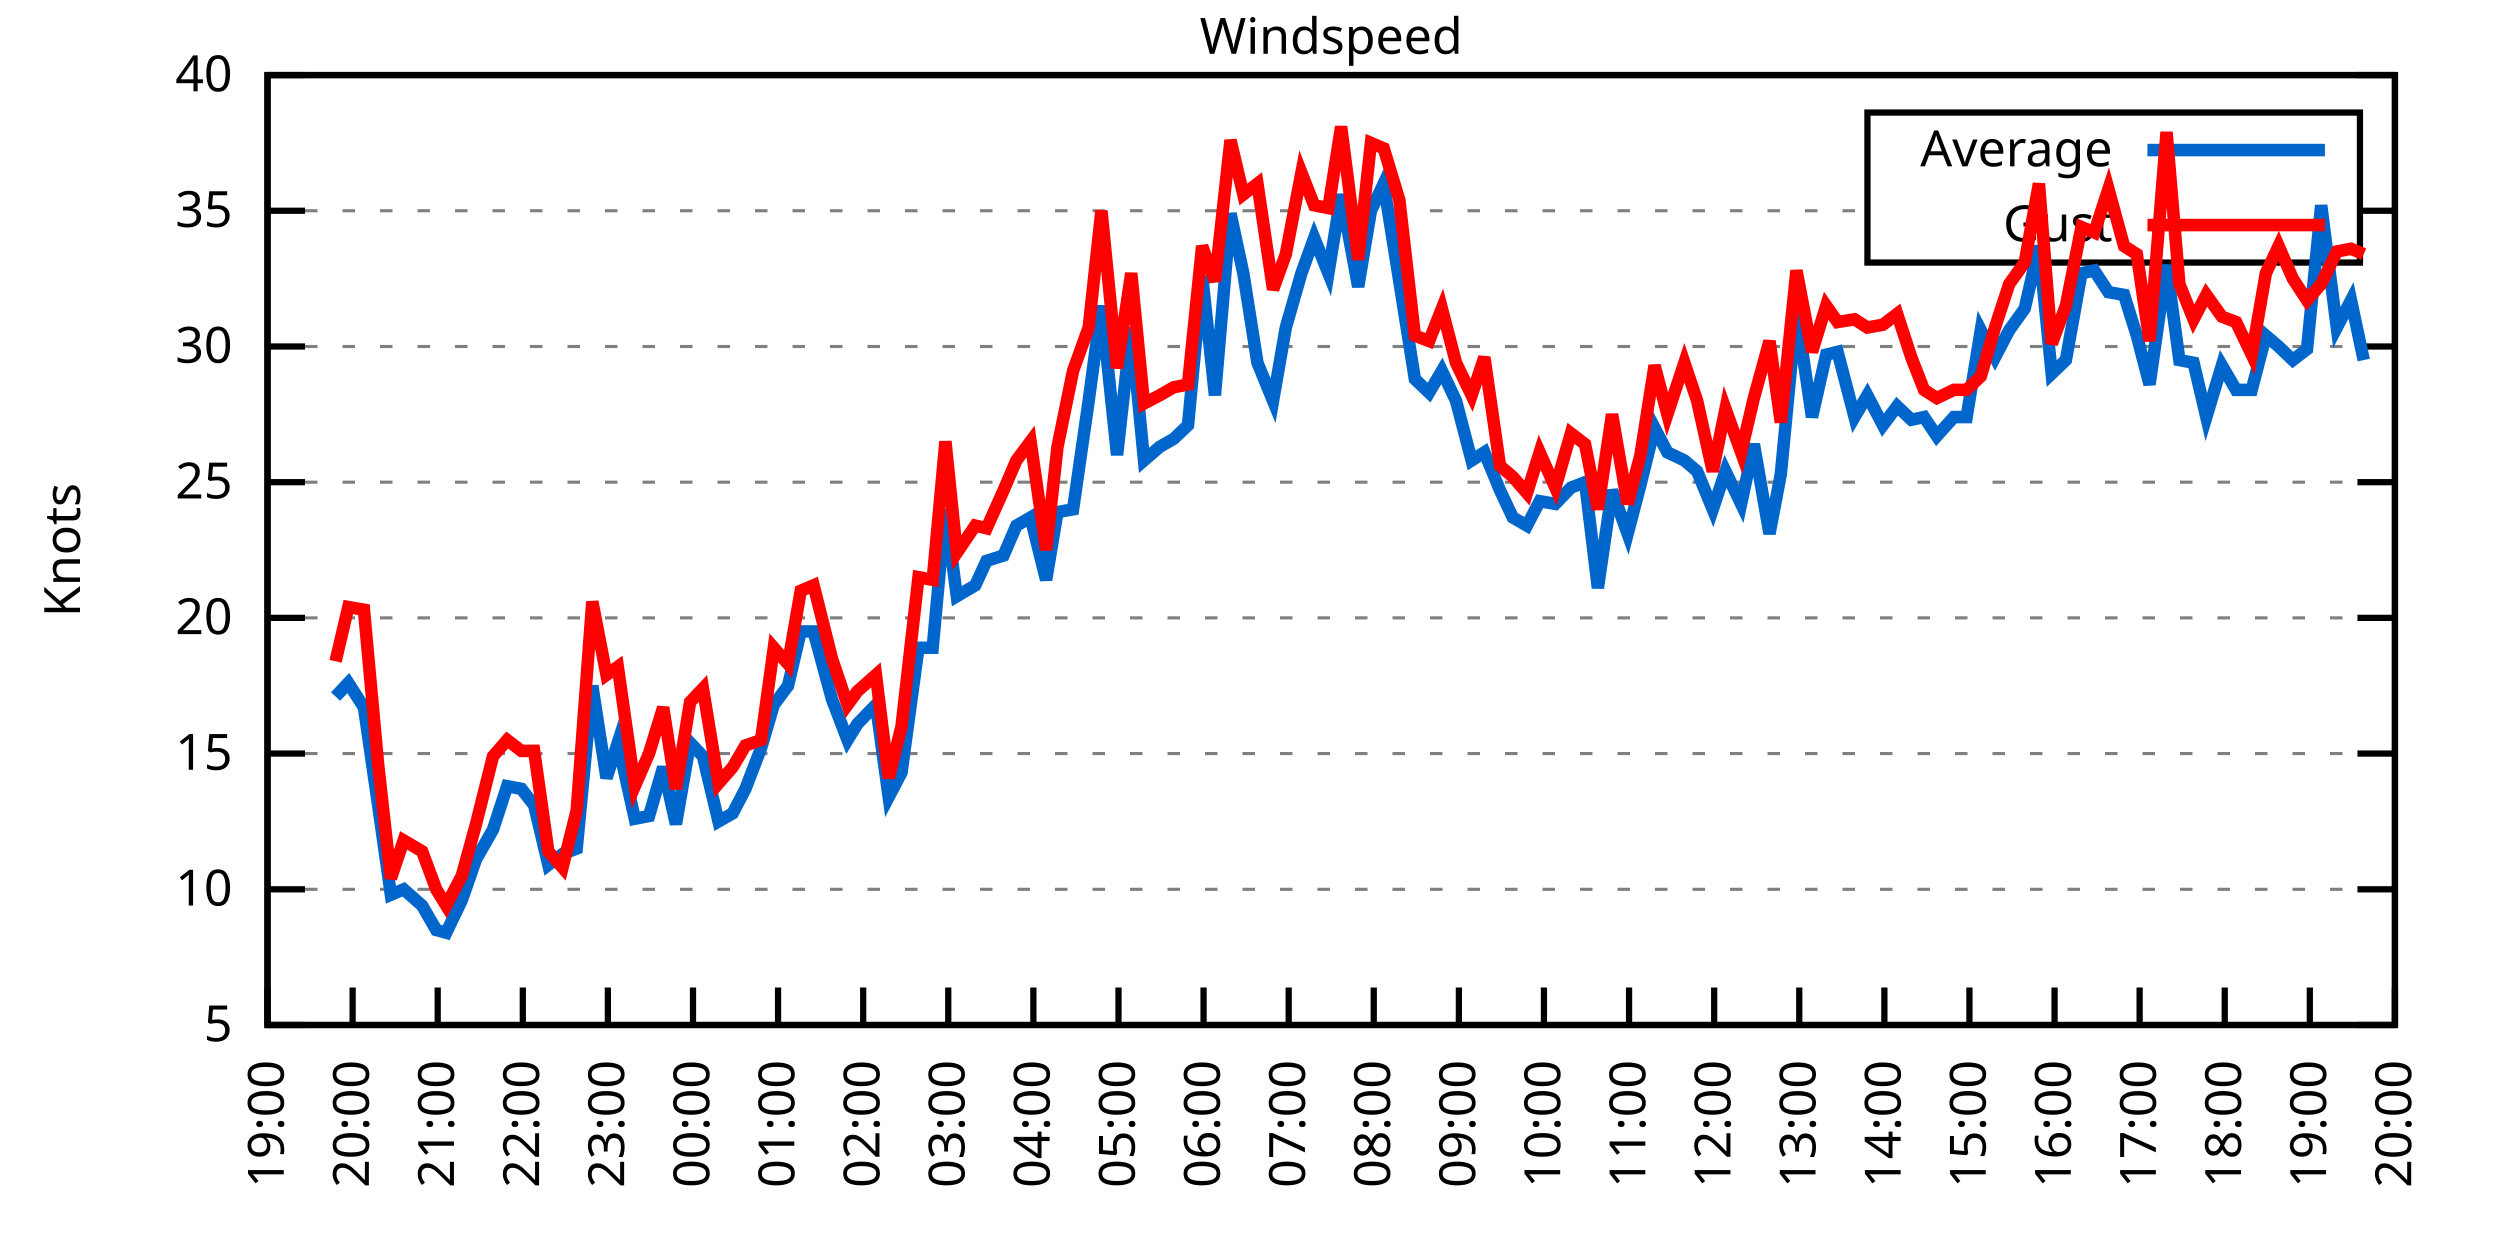
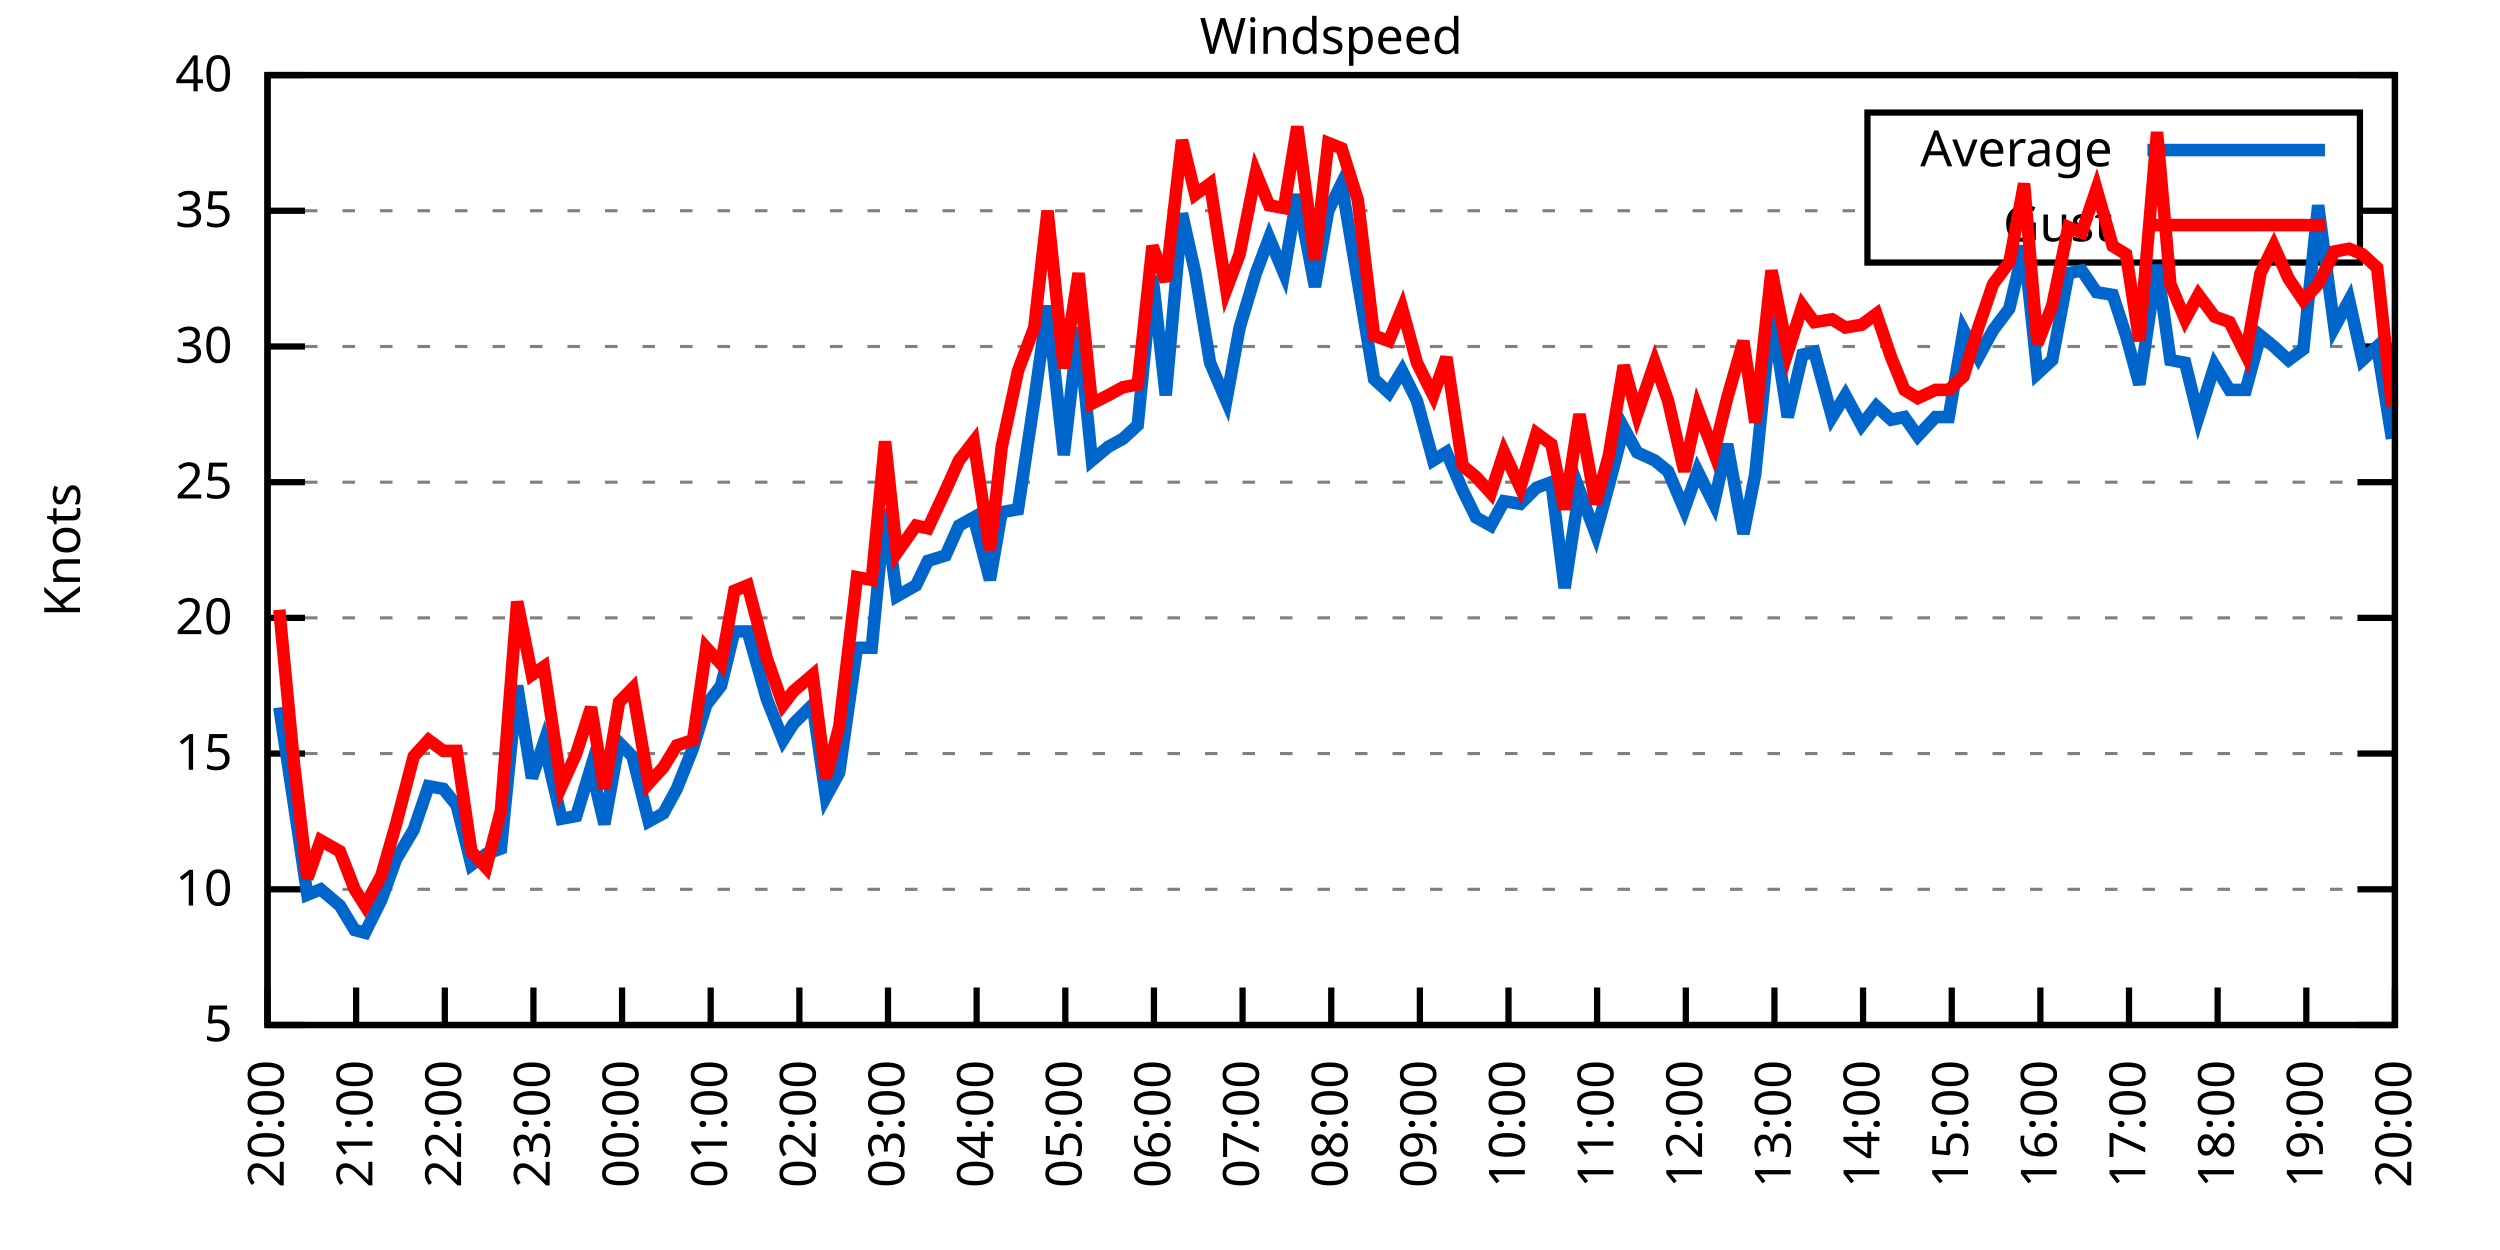
<svg xmlns="http://www.w3.org/2000/svg" xmlns:xlink="http://www.w3.org/1999/xlink" width="400" height="200" viewBox="0 0 400 200">
  <g id="gnuplot_canvas">
    <rect x="0" y="0" width="400" height="200" fill="none" />
    <defs>
      <circle id="gpDot" r="0.5" stroke-width="0.5" stroke="currentColor" />
      <path id="gpPt0" stroke-width="0.333" stroke="currentColor" d="M-1,0 h2 M0,-1 v2" />
      <path id="gpPt1" stroke-width="0.333" stroke="currentColor" d="M-1,-1 L1,1 M1,-1 L-1,1" />
      <path id="gpPt2" stroke-width="0.333" stroke="currentColor" d="M-1,0 L1,0 M0,-1 L0,1 M-1,-1 L1,1 M-1,1 L1,-1" />
      <rect id="gpPt3" stroke-width="0.333" stroke="currentColor" x="-1" y="-1" width="2" height="2" />
      <rect id="gpPt4" stroke-width="0.333" stroke="currentColor" fill="currentColor" x="-1" y="-1" width="2" height="2" />
      <circle id="gpPt5" stroke-width="0.333" stroke="currentColor" cx="0" cy="0" r="1" />
      <use xlink:href="#gpPt5" id="gpPt6" fill="currentColor" stroke="none" />
      <path id="gpPt7" stroke-width="0.333" stroke="currentColor" d="M0,-1.33 L-1.33,0.67 L1.33,0.67 z" />
      <use xlink:href="#gpPt7" id="gpPt8" fill="currentColor" stroke="none" />
      <use xlink:href="#gpPt7" id="gpPt9" stroke="currentColor" transform="rotate(180)" />
      <use xlink:href="#gpPt9" id="gpPt10" fill="currentColor" stroke="none" />
      <use xlink:href="#gpPt3" id="gpPt11" stroke="currentColor" transform="rotate(45)" />
      <use xlink:href="#gpPt11" id="gpPt12" fill="currentColor" stroke="none" />
      <path id="gpPt13" stroke-width="0.333" stroke="currentColor" d="M0,1.330 L1.265,0.411 L0.782,-1.067 L-0.782,-1.076 L-1.265,0.411 z" />
      <use xlink:href="#gpPt13" id="gpPt14" fill="currentColor" stroke="none" />
      <filter id="textbox" filterUnits="objectBoundingBox" x="0" y="0" height="1" width="1">
        <feFlood flood-color="white" flood-opacity="1" result="bgnd" />
        <feComposite in="SourceGraphic" in2="bgnd" operator="atop" />
      </filter>
      <filter id="greybox" filterUnits="objectBoundingBox" x="0" y="0" height="1" width="1">
        <feFlood flood-color="lightgrey" flood-opacity="1" result="grey" />
        <feComposite in="SourceGraphic" in2="grey" operator="atop" />
      </filter>
    </defs>
    <g fill="none" color="white" stroke="currentColor" stroke-width="1.00" stroke-linecap="butt" stroke-linejoin="miter">
</g>
    <g fill="none" color="black" stroke="currentColor" stroke-width="1.00" stroke-linecap="butt" stroke-linejoin="miter">
      <g stroke="none" shape-rendering="crispEdges">
        <polygon fill="rgb(255, 255, 255)" points="42.80,164.00 383.18,164.00 383.18,12.02 42.80,12.02 " />
      </g>
    </g>
    <g fill="none" color="black" stroke="currentColor" stroke-width="1.00" stroke-linecap="butt" stroke-linejoin="miter">
</g>
    <g fill="none" color="black" stroke="black" stroke-width="0.50" stroke-linecap="butt" stroke-linejoin="miter">
</g>
    <g fill="none" color="gray" stroke="currentColor" stroke-width="0.50" stroke-linecap="butt" stroke-linejoin="miter">
      <path stroke="gray" stroke-dasharray="2,4" class="gridline" d="M42.80,164.00 L383.19,164.00  " />
    </g>
    <g fill="none" color="gray" stroke="gray" stroke-width="1.00" stroke-linecap="butt" stroke-linejoin="miter">
</g>
    <g fill="none" color="black" stroke="currentColor" stroke-width="1.00" stroke-linecap="butt" stroke-linejoin="miter">
      <path stroke="black" d="M42.80,164.00 L48.80,164.00 M383.19,164.00 L377.19,164.00  " />
      <g transform="translate(37.20,166.60)" stroke="none" fill="black" font-family="Sans" font-size="8.00" text-anchor="end">
        <text>
          <tspan font-family="Sans"> 5</tspan>
        </text>
      </g>
    </g>
    <g fill="none" color="black" stroke="currentColor" stroke-width="1.00" stroke-linecap="butt" stroke-linejoin="miter">
</g>
    <g fill="none" color="black" stroke="black" stroke-width="0.50" stroke-linecap="butt" stroke-linejoin="miter">
</g>
    <g fill="none" color="gray" stroke="currentColor" stroke-width="0.50" stroke-linecap="butt" stroke-linejoin="miter">
      <path stroke="gray" stroke-dasharray="2,4" class="gridline" d="M42.80,142.29 L383.19,142.29  " />
    </g>
    <g fill="none" color="gray" stroke="gray" stroke-width="1.00" stroke-linecap="butt" stroke-linejoin="miter">
</g>
    <g fill="none" color="black" stroke="currentColor" stroke-width="1.00" stroke-linecap="butt" stroke-linejoin="miter">
      <path stroke="black" d="M42.80,142.29 L48.80,142.29 M383.19,142.29 L377.19,142.29  " />
      <g transform="translate(37.20,144.89)" stroke="none" fill="black" font-family="Sans" font-size="8.00" text-anchor="end">
        <text>
          <tspan font-family="Sans"> 10</tspan>
        </text>
      </g>
    </g>
    <g fill="none" color="black" stroke="currentColor" stroke-width="1.00" stroke-linecap="butt" stroke-linejoin="miter">
</g>
    <g fill="none" color="black" stroke="black" stroke-width="0.50" stroke-linecap="butt" stroke-linejoin="miter">
</g>
    <g fill="none" color="gray" stroke="currentColor" stroke-width="0.50" stroke-linecap="butt" stroke-linejoin="miter">
      <path stroke="gray" stroke-dasharray="2,4" class="gridline" d="M42.80,120.57 L383.19,120.57  " />
    </g>
    <g fill="none" color="gray" stroke="gray" stroke-width="1.00" stroke-linecap="butt" stroke-linejoin="miter">
</g>
    <g fill="none" color="black" stroke="currentColor" stroke-width="1.00" stroke-linecap="butt" stroke-linejoin="miter">
      <path stroke="black" d="M42.80,120.57 L48.80,120.57 M383.19,120.57 L377.19,120.57  " />
      <g transform="translate(37.20,123.17)" stroke="none" fill="black" font-family="Sans" font-size="8.00" text-anchor="end">
        <text>
          <tspan font-family="Sans"> 15</tspan>
        </text>
      </g>
    </g>
    <g fill="none" color="black" stroke="currentColor" stroke-width="1.00" stroke-linecap="butt" stroke-linejoin="miter">
</g>
    <g fill="none" color="black" stroke="black" stroke-width="0.50" stroke-linecap="butt" stroke-linejoin="miter">
</g>
    <g fill="none" color="gray" stroke="currentColor" stroke-width="0.50" stroke-linecap="butt" stroke-linejoin="miter">
      <path stroke="gray" stroke-dasharray="2,4" class="gridline" d="M42.80,98.86 L383.19,98.86  " />
    </g>
    <g fill="none" color="gray" stroke="gray" stroke-width="1.00" stroke-linecap="butt" stroke-linejoin="miter">
</g>
    <g fill="none" color="black" stroke="currentColor" stroke-width="1.00" stroke-linecap="butt" stroke-linejoin="miter">
      <path stroke="black" d="M42.80,98.86 L48.80,98.86 M383.19,98.86 L377.19,98.86  " />
      <g transform="translate(37.20,101.46)" stroke="none" fill="black" font-family="Sans" font-size="8.00" text-anchor="end">
        <text>
          <tspan font-family="Sans"> 20</tspan>
        </text>
      </g>
    </g>
    <g fill="none" color="black" stroke="currentColor" stroke-width="1.00" stroke-linecap="butt" stroke-linejoin="miter">
</g>
    <g fill="none" color="black" stroke="black" stroke-width="0.50" stroke-linecap="butt" stroke-linejoin="miter">
</g>
    <g fill="none" color="gray" stroke="currentColor" stroke-width="0.50" stroke-linecap="butt" stroke-linejoin="miter">
      <path stroke="gray" stroke-dasharray="2,4" class="gridline" d="M42.80,77.15 L383.19,77.15  " />
    </g>
    <g fill="none" color="gray" stroke="gray" stroke-width="1.00" stroke-linecap="butt" stroke-linejoin="miter">
</g>
    <g fill="none" color="black" stroke="currentColor" stroke-width="1.00" stroke-linecap="butt" stroke-linejoin="miter">
      <path stroke="black" d="M42.80,77.15 L48.80,77.15 M383.19,77.15 L377.19,77.15  " />
      <g transform="translate(37.20,79.75)" stroke="none" fill="black" font-family="Sans" font-size="8.00" text-anchor="end">
        <text>
          <tspan font-family="Sans"> 25</tspan>
        </text>
      </g>
    </g>
    <g fill="none" color="black" stroke="currentColor" stroke-width="1.00" stroke-linecap="butt" stroke-linejoin="miter">
</g>
    <g fill="none" color="black" stroke="black" stroke-width="0.50" stroke-linecap="butt" stroke-linejoin="miter">
</g>
    <g fill="none" color="gray" stroke="currentColor" stroke-width="0.50" stroke-linecap="butt" stroke-linejoin="miter">
      <path stroke="gray" stroke-dasharray="2,4" class="gridline" d="M42.80,55.44 L383.19,55.44  " />
    </g>
    <g fill="none" color="gray" stroke="gray" stroke-width="1.00" stroke-linecap="butt" stroke-linejoin="miter">
</g>
    <g fill="none" color="black" stroke="currentColor" stroke-width="1.00" stroke-linecap="butt" stroke-linejoin="miter">
      <path stroke="black" d="M42.80,55.44 L48.80,55.44 M383.19,55.44 L377.19,55.44  " />
      <g transform="translate(37.20,58.04)" stroke="none" fill="black" font-family="Sans" font-size="8.00" text-anchor="end">
        <text>
          <tspan font-family="Sans"> 30</tspan>
        </text>
      </g>
    </g>
    <g fill="none" color="black" stroke="currentColor" stroke-width="1.00" stroke-linecap="butt" stroke-linejoin="miter">
</g>
    <g fill="none" color="black" stroke="black" stroke-width="0.50" stroke-linecap="butt" stroke-linejoin="miter">
</g>
    <g fill="none" color="gray" stroke="currentColor" stroke-width="0.50" stroke-linecap="butt" stroke-linejoin="miter">
      <path stroke="gray" stroke-dasharray="2,4" class="gridline" d="M42.80,33.72 L298.79,33.72 M377.59,33.72 L383.19,33.72  " />
    </g>
    <g fill="none" color="gray" stroke="gray" stroke-width="1.00" stroke-linecap="butt" stroke-linejoin="miter">
</g>
    <g fill="none" color="black" stroke="currentColor" stroke-width="1.00" stroke-linecap="butt" stroke-linejoin="miter">
      <path stroke="black" d="M42.80,33.72 L48.80,33.72 M383.19,33.72 L377.19,33.72  " />
      <g transform="translate(37.20,36.32)" stroke="none" fill="black" font-family="Sans" font-size="8.00" text-anchor="end">
        <text>
          <tspan font-family="Sans"> 35</tspan>
        </text>
      </g>
    </g>
    <g fill="none" color="black" stroke="currentColor" stroke-width="1.00" stroke-linecap="butt" stroke-linejoin="miter">
</g>
    <g fill="none" color="black" stroke="black" stroke-width="0.50" stroke-linecap="butt" stroke-linejoin="miter">
</g>
    <g fill="none" color="gray" stroke="currentColor" stroke-width="0.50" stroke-linecap="butt" stroke-linejoin="miter">
      <path stroke="gray" stroke-dasharray="2,4" class="gridline" d="M42.80,12.01 L383.19,12.01  " />
    </g>
    <g fill="none" color="gray" stroke="gray" stroke-width="1.00" stroke-linecap="butt" stroke-linejoin="miter">
</g>
    <g fill="none" color="black" stroke="currentColor" stroke-width="1.00" stroke-linecap="butt" stroke-linejoin="miter">
      <path stroke="black" d="M42.80,12.01 L48.80,12.01 M383.19,12.01 L377.19,12.01  " />
      <g transform="translate(37.20,14.61)" stroke="none" fill="black" font-family="Sans" font-size="8.00" text-anchor="end">
        <text>
          <tspan font-family="Sans"> 40</tspan>
        </text>
      </g>
    </g>
    <g fill="none" color="black" stroke="currentColor" stroke-width="1.00" stroke-linecap="butt" stroke-linejoin="miter">
      <path stroke="black" d="M42.80,164.00 L42.80,158.00  " />
      <g transform="translate(45.40,169.60) rotate(270.00)" stroke="none" fill="black" font-family="Sans" font-size="8.00" text-anchor="end">
        <text>
-           <tspan font-family="Sans">19:00</tspan>
-         </text>
-       </g>
-     </g>
-     <g fill="none" color="black" stroke="currentColor" stroke-width="1.00" stroke-linecap="butt" stroke-linejoin="miter">
-       <path stroke="black" d="M56.42,164.00 L56.42,158.00  " />
-       <g transform="translate(59.02,169.60) rotate(270.00)" stroke="none" fill="black" font-family="Sans" font-size="8.00" text-anchor="end">
-         <text>
          <tspan font-family="Sans">20:00</tspan>
        </text>
      </g>
    </g>
    <g fill="none" color="black" stroke="currentColor" stroke-width="1.00" stroke-linecap="butt" stroke-linejoin="miter">
-       <path stroke="black" d="M70.03,164.00 L70.03,158.00  " />
-       <g transform="translate(72.63,169.60) rotate(270.00)" stroke="none" fill="black" font-family="Sans" font-size="8.00" text-anchor="end">
+       <path stroke="black" d="M56.98,164.00 L56.98,158.00  " />
+       <g transform="translate(59.58,169.60) rotate(270.00)" stroke="none" fill="black" font-family="Sans" font-size="8.00" text-anchor="end">
        <text>
          <tspan font-family="Sans">21:00</tspan>
        </text>
      </g>
    </g>
    <g fill="none" color="black" stroke="currentColor" stroke-width="1.00" stroke-linecap="butt" stroke-linejoin="miter">
-       <path stroke="black" d="M83.65,164.00 L83.65,158.00  " />
-       <g transform="translate(86.25,169.60) rotate(270.00)" stroke="none" fill="black" font-family="Sans" font-size="8.00" text-anchor="end">
+       <path stroke="black" d="M71.17,164.00 L71.17,158.00  " />
+       <g transform="translate(73.77,169.60) rotate(270.00)" stroke="none" fill="black" font-family="Sans" font-size="8.00" text-anchor="end">
        <text>
          <tspan font-family="Sans">22:00</tspan>
        </text>
      </g>
    </g>
    <g fill="none" color="black" stroke="currentColor" stroke-width="1.00" stroke-linecap="butt" stroke-linejoin="miter">
-       <path stroke="black" d="M97.26,164.00 L97.26,158.00  " />
-       <g transform="translate(99.86,169.60) rotate(270.00)" stroke="none" fill="black" font-family="Sans" font-size="8.00" text-anchor="end">
+       <path stroke="black" d="M85.35,164.00 L85.35,158.00  " />
+       <g transform="translate(87.95,169.60) rotate(270.00)" stroke="none" fill="black" font-family="Sans" font-size="8.00" text-anchor="end">
        <text>
          <tspan font-family="Sans">23:00</tspan>
        </text>
      </g>
    </g>
    <g fill="none" color="black" stroke="currentColor" stroke-width="1.00" stroke-linecap="butt" stroke-linejoin="miter">
-       <path stroke="black" d="M110.88,164.00 L110.88,158.00  " />
-       <g transform="translate(113.48,169.60) rotate(270.00)" stroke="none" fill="black" font-family="Sans" font-size="8.00" text-anchor="end">
+       <path stroke="black" d="M99.53,164.00 L99.53,158.00  " />
+       <g transform="translate(102.13,169.60) rotate(270.00)" stroke="none" fill="black" font-family="Sans" font-size="8.00" text-anchor="end">
        <text>
          <tspan font-family="Sans">00:00</tspan>
        </text>
      </g>
    </g>
    <g fill="none" color="black" stroke="currentColor" stroke-width="1.00" stroke-linecap="butt" stroke-linejoin="miter">
-       <path stroke="black" d="M124.49,164.00 L124.49,158.00  " />
-       <g transform="translate(127.09,169.60) rotate(270.00)" stroke="none" fill="black" font-family="Sans" font-size="8.00" text-anchor="end">
+       <path stroke="black" d="M113.71,164.00 L113.71,158.00  " />
+       <g transform="translate(116.31,169.60) rotate(270.00)" stroke="none" fill="black" font-family="Sans" font-size="8.00" text-anchor="end">
        <text>
          <tspan font-family="Sans">01:00</tspan>
        </text>
      </g>
    </g>
    <g fill="none" color="black" stroke="currentColor" stroke-width="1.00" stroke-linecap="butt" stroke-linejoin="miter">
-       <path stroke="black" d="M138.11,164.00 L138.11,158.00  " />
-       <g transform="translate(140.71,169.60) rotate(270.00)" stroke="none" fill="black" font-family="Sans" font-size="8.00" text-anchor="end">
+       <path stroke="black" d="M127.90,164.00 L127.90,158.00  " />
+       <g transform="translate(130.50,169.60) rotate(270.00)" stroke="none" fill="black" font-family="Sans" font-size="8.00" text-anchor="end">
        <text>
          <tspan font-family="Sans">02:00</tspan>
        </text>
      </g>
    </g>
    <g fill="none" color="black" stroke="currentColor" stroke-width="1.00" stroke-linecap="butt" stroke-linejoin="miter">
-       <path stroke="black" d="M151.72,164.00 L151.72,158.00  " />
-       <g transform="translate(154.32,169.60) rotate(270.00)" stroke="none" fill="black" font-family="Sans" font-size="8.00" text-anchor="end">
+       <path stroke="black" d="M142.08,164.00 L142.08,158.00  " />
+       <g transform="translate(144.68,169.60) rotate(270.00)" stroke="none" fill="black" font-family="Sans" font-size="8.00" text-anchor="end">
        <text>
          <tspan font-family="Sans">03:00</tspan>
        </text>
      </g>
    </g>
    <g fill="none" color="black" stroke="currentColor" stroke-width="1.00" stroke-linecap="butt" stroke-linejoin="miter">
-       <path stroke="black" d="M165.34,164.00 L165.34,158.00  " />
-       <g transform="translate(167.94,169.60) rotate(270.00)" stroke="none" fill="black" font-family="Sans" font-size="8.00" text-anchor="end">
+       <path stroke="black" d="M156.26,164.00 L156.26,158.00  " />
+       <g transform="translate(158.86,169.60) rotate(270.00)" stroke="none" fill="black" font-family="Sans" font-size="8.00" text-anchor="end">
        <text>
          <tspan font-family="Sans">04:00</tspan>
        </text>
      </g>
    </g>
    <g fill="none" color="black" stroke="currentColor" stroke-width="1.00" stroke-linecap="butt" stroke-linejoin="miter">
-       <path stroke="black" d="M178.96,164.00 L178.96,158.00  " />
-       <g transform="translate(181.56,169.60) rotate(270.00)" stroke="none" fill="black" font-family="Sans" font-size="8.00" text-anchor="end">
+       <path stroke="black" d="M170.45,164.00 L170.45,158.00  " />
+       <g transform="translate(173.05,169.60) rotate(270.00)" stroke="none" fill="black" font-family="Sans" font-size="8.00" text-anchor="end">
        <text>
          <tspan font-family="Sans">05:00</tspan>
        </text>
      </g>
    </g>
    <g fill="none" color="black" stroke="currentColor" stroke-width="1.00" stroke-linecap="butt" stroke-linejoin="miter">
-       <path stroke="black" d="M192.57,164.00 L192.57,158.00  " />
-       <g transform="translate(195.17,169.60) rotate(270.00)" stroke="none" fill="black" font-family="Sans" font-size="8.00" text-anchor="end">
+       <path stroke="black" d="M184.63,164.00 L184.63,158.00  " />
+       <g transform="translate(187.23,169.60) rotate(270.00)" stroke="none" fill="black" font-family="Sans" font-size="8.00" text-anchor="end">
        <text>
          <tspan font-family="Sans">06:00</tspan>
        </text>
      </g>
    </g>
    <g fill="none" color="black" stroke="currentColor" stroke-width="1.00" stroke-linecap="butt" stroke-linejoin="miter">
-       <path stroke="black" d="M206.19,164.00 L206.19,158.00  " />
-       <g transform="translate(208.79,169.60) rotate(270.00)" stroke="none" fill="black" font-family="Sans" font-size="8.00" text-anchor="end">
+       <path stroke="black" d="M198.81,164.00 L198.81,158.00  " />
+       <g transform="translate(201.41,169.60) rotate(270.00)" stroke="none" fill="black" font-family="Sans" font-size="8.00" text-anchor="end">
        <text>
          <tspan font-family="Sans">07:00</tspan>
        </text>
      </g>
    </g>
    <g fill="none" color="black" stroke="currentColor" stroke-width="1.00" stroke-linecap="butt" stroke-linejoin="miter">
-       <path stroke="black" d="M219.80,164.00 L219.80,158.00  " />
-       <g transform="translate(222.40,169.60) rotate(270.00)" stroke="none" fill="black" font-family="Sans" font-size="8.00" text-anchor="end">
+       <path stroke="black" d="M213.00,164.00 L213.00,158.00  " />
+       <g transform="translate(215.60,169.60) rotate(270.00)" stroke="none" fill="black" font-family="Sans" font-size="8.00" text-anchor="end">
        <text>
          <tspan font-family="Sans">08:00</tspan>
        </text>
      </g>
    </g>
    <g fill="none" color="black" stroke="currentColor" stroke-width="1.00" stroke-linecap="butt" stroke-linejoin="miter">
-       <path stroke="black" d="M233.42,164.00 L233.42,158.00  " />
-       <g transform="translate(236.02,169.60) rotate(270.00)" stroke="none" fill="black" font-family="Sans" font-size="8.00" text-anchor="end">
+       <path stroke="black" d="M227.18,164.00 L227.18,158.00  " />
+       <g transform="translate(229.78,169.60) rotate(270.00)" stroke="none" fill="black" font-family="Sans" font-size="8.00" text-anchor="end">
        <text>
          <tspan font-family="Sans">09:00</tspan>
        </text>
      </g>
    </g>
    <g fill="none" color="black" stroke="currentColor" stroke-width="1.00" stroke-linecap="butt" stroke-linejoin="miter">
-       <path stroke="black" d="M247.03,164.00 L247.03,158.00  " />
-       <g transform="translate(249.63,169.60) rotate(270.00)" stroke="none" fill="black" font-family="Sans" font-size="8.00" text-anchor="end">
+       <path stroke="black" d="M241.36,164.00 L241.36,158.00  " />
+       <g transform="translate(243.96,169.60) rotate(270.00)" stroke="none" fill="black" font-family="Sans" font-size="8.00" text-anchor="end">
        <text>
          <tspan font-family="Sans">10:00</tspan>
        </text>
      </g>
    </g>
    <g fill="none" color="black" stroke="currentColor" stroke-width="1.00" stroke-linecap="butt" stroke-linejoin="miter">
-       <path stroke="black" d="M260.65,164.00 L260.65,158.00  " />
-       <g transform="translate(263.25,169.60) rotate(270.00)" stroke="none" fill="black" font-family="Sans" font-size="8.00" text-anchor="end">
+       <path stroke="black" d="M255.54,164.00 L255.54,158.00  " />
+       <g transform="translate(258.14,169.60) rotate(270.00)" stroke="none" fill="black" font-family="Sans" font-size="8.00" text-anchor="end">
        <text>
          <tspan font-family="Sans">11:00</tspan>
        </text>
      </g>
    </g>
    <g fill="none" color="black" stroke="currentColor" stroke-width="1.00" stroke-linecap="butt" stroke-linejoin="miter">
-       <path stroke="black" d="M274.27,164.00 L274.27,158.00  " />
-       <g transform="translate(276.87,169.60) rotate(270.00)" stroke="none" fill="black" font-family="Sans" font-size="8.00" text-anchor="end">
+       <path stroke="black" d="M269.73,164.00 L269.73,158.00  " />
+       <g transform="translate(272.33,169.60) rotate(270.00)" stroke="none" fill="black" font-family="Sans" font-size="8.00" text-anchor="end">
        <text>
          <tspan font-family="Sans">12:00</tspan>
        </text>
      </g>
    </g>
    <g fill="none" color="black" stroke="currentColor" stroke-width="1.00" stroke-linecap="butt" stroke-linejoin="miter">
-       <path stroke="black" d="M287.88,164.00 L287.88,158.00  " />
-       <g transform="translate(290.48,169.60) rotate(270.00)" stroke="none" fill="black" font-family="Sans" font-size="8.00" text-anchor="end">
+       <path stroke="black" d="M283.91,164.00 L283.91,158.00  " />
+       <g transform="translate(286.51,169.60) rotate(270.00)" stroke="none" fill="black" font-family="Sans" font-size="8.00" text-anchor="end">
        <text>
          <tspan font-family="Sans">13:00</tspan>
        </text>
      </g>
    </g>
    <g fill="none" color="black" stroke="currentColor" stroke-width="1.00" stroke-linecap="butt" stroke-linejoin="miter">
-       <path stroke="black" d="M301.50,164.00 L301.50,158.00  " />
-       <g transform="translate(304.10,169.60) rotate(270.00)" stroke="none" fill="black" font-family="Sans" font-size="8.00" text-anchor="end">
+       <path stroke="black" d="M298.09,164.00 L298.09,158.00  " />
+       <g transform="translate(300.69,169.60) rotate(270.00)" stroke="none" fill="black" font-family="Sans" font-size="8.00" text-anchor="end">
        <text>
          <tspan font-family="Sans">14:00</tspan>
        </text>
      </g>
    </g>
    <g fill="none" color="black" stroke="currentColor" stroke-width="1.00" stroke-linecap="butt" stroke-linejoin="miter">
-       <path stroke="black" d="M315.11,164.00 L315.11,158.00  " />
-       <g transform="translate(317.71,169.60) rotate(270.00)" stroke="none" fill="black" font-family="Sans" font-size="8.00" text-anchor="end">
+       <path stroke="black" d="M312.28,164.00 L312.28,158.00  " />
+       <g transform="translate(314.88,169.60) rotate(270.00)" stroke="none" fill="black" font-family="Sans" font-size="8.00" text-anchor="end">
        <text>
          <tspan font-family="Sans">15:00</tspan>
        </text>
      </g>
    </g>
    <g fill="none" color="black" stroke="currentColor" stroke-width="1.00" stroke-linecap="butt" stroke-linejoin="miter">
-       <path stroke="black" d="M328.73,164.00 L328.73,158.00  " />
-       <g transform="translate(331.33,169.60) rotate(270.00)" stroke="none" fill="black" font-family="Sans" font-size="8.00" text-anchor="end">
+       <path stroke="black" d="M326.46,164.00 L326.46,158.00  " />
+       <g transform="translate(329.06,169.60) rotate(270.00)" stroke="none" fill="black" font-family="Sans" font-size="8.00" text-anchor="end">
        <text>
          <tspan font-family="Sans">16:00</tspan>
        </text>
      </g>
    </g>
    <g fill="none" color="black" stroke="currentColor" stroke-width="1.00" stroke-linecap="butt" stroke-linejoin="miter">
-       <path stroke="black" d="M342.34,164.00 L342.34,158.00  " />
-       <g transform="translate(344.94,169.60) rotate(270.00)" stroke="none" fill="black" font-family="Sans" font-size="8.00" text-anchor="end">
+       <path stroke="black" d="M340.64,164.00 L340.64,158.00  " />
+       <g transform="translate(343.24,169.60) rotate(270.00)" stroke="none" fill="black" font-family="Sans" font-size="8.00" text-anchor="end">
        <text>
          <tspan font-family="Sans">17:00</tspan>
        </text>
      </g>
    </g>
    <g fill="none" color="black" stroke="currentColor" stroke-width="1.00" stroke-linecap="butt" stroke-linejoin="miter">
-       <path stroke="black" d="M355.96,164.00 L355.96,158.00  " />
-       <g transform="translate(358.56,169.60) rotate(270.00)" stroke="none" fill="black" font-family="Sans" font-size="8.00" text-anchor="end">
+       <path stroke="black" d="M354.82,164.00 L354.82,158.00  " />
+       <g transform="translate(357.42,169.60) rotate(270.00)" stroke="none" fill="black" font-family="Sans" font-size="8.00" text-anchor="end">
        <text>
          <tspan font-family="Sans">18:00</tspan>
        </text>
      </g>
    </g>
    <g fill="none" color="black" stroke="currentColor" stroke-width="1.00" stroke-linecap="butt" stroke-linejoin="miter">
-       <path stroke="black" d="M369.57,164.00 L369.57,158.00  " />
-       <g transform="translate(372.17,169.60) rotate(270.00)" stroke="none" fill="black" font-family="Sans" font-size="8.00" text-anchor="end">
+       <path stroke="black" d="M369.01,164.00 L369.01,158.00  " />
+       <g transform="translate(371.61,169.60) rotate(270.00)" stroke="none" fill="black" font-family="Sans" font-size="8.00" text-anchor="end">
        <text>
          <tspan font-family="Sans">19:00</tspan>
        </text>
      </g>
    </g>
    <g fill="none" color="black" stroke="currentColor" stroke-width="1.00" stroke-linecap="butt" stroke-linejoin="miter">
      <path stroke="black" d="M383.19,164.00 L383.19,158.00  " />
      <g transform="translate(385.79,169.60) rotate(270.00)" stroke="none" fill="black" font-family="Sans" font-size="8.00" text-anchor="end">
        <text>
          <tspan font-family="Sans">20:00</tspan>
        </text>
      </g>
    </g>
    <g fill="none" color="black" stroke="currentColor" stroke-width="1.00" stroke-linecap="butt" stroke-linejoin="miter">
</g>
    <g fill="none" color="black" stroke="currentColor" stroke-width="1.00" stroke-linecap="butt" stroke-linejoin="miter">
      <path stroke="black" d="M42.80,12.01 L42.80,164.00 L383.19,164.00 L383.19,12.01 L42.80,12.01 Z  " />
    </g>
    <g fill="none" color="black" stroke="currentColor" stroke-width="1.00" stroke-linecap="butt" stroke-linejoin="miter">
</g>
    <g fill="none" color="black" stroke="currentColor" stroke-width="1.00" stroke-linecap="butt" stroke-linejoin="miter">
      <path stroke="black" d="M298.79,42.01 L298.79,18.01 L377.59,18.01 L377.59,42.01 L298.79,42.01 Z  " />
    </g>
    <g id="Windspeed_plot_1">
      <g fill="none" color="white" stroke="black" stroke-width="2.00" stroke-linecap="butt" stroke-linejoin="miter">
</g>
      <g fill="none" color="black" stroke="currentColor" stroke-width="2.00" stroke-linecap="butt" stroke-linejoin="miter">
        <g transform="translate(337.99,26.61)" stroke="none" fill="black" font-family="Sans" font-size="8.00" text-anchor="end">
          <text>
            <tspan font-family="Sans">Average</tspan>
          </text>
        </g>
      </g>
      <g fill="none" color="black" stroke="currentColor" stroke-width="2.00" stroke-linecap="butt" stroke-linejoin="miter">
-         <path stroke="rgb(  0, 102, 204)" d="M343.59,24.01 L371.99,24.01 M53.69,111.45 L55.73,109.28 L58.23,113.19 L60.50,128.83 L62.54,143.16 L64.58,142.29   L67.54,144.89 L69.80,148.80 L71.39,149.24 L73.89,144.02 L76.16,137.51 L78.88,132.73 L81.15,125.79 L83.42,126.22   L85.46,128.83 L87.73,138.38 L90.00,136.64 L92.27,135.77 L94.77,109.72 L97.04,124.48 L98.85,118.84 L101.57,131.00   L103.84,130.56 L106.11,122.75 L108.15,131.86 L110.42,118.84 L112.47,121.01 L114.96,131.43 L117.23,130.13 L119.27,126.22   L121.77,119.71 L123.81,112.76 L126.08,109.72 L128.12,101.03 L130.17,101.03 L133.12,111.89 L135.61,118.40 L137.20,115.80   L140.15,112.76 L142.19,127.52 L144.24,123.61 L146.96,103.64 L149.23,103.64 L151.27,81.49 L153.09,95.39 L156.04,93.65   L157.85,89.74 L160.57,88.87 L162.62,84.10 L164.89,82.79 L167.38,92.78 L169.20,81.93 L171.69,81.49 L174.19,64.12   L176.23,48.92 L178.73,72.81 L181.00,52.40 L183.04,73.67 L185.54,71.50 L187.81,70.20 L190.08,68.03 L192.34,44.15   L194.39,63.25 L196.88,34.16 L198.93,43.71 L201.19,58.04 L203.69,64.12 L205.73,52.40 L208.23,43.71 L210.27,38.07   L212.54,43.71 L214.58,31.12 L217.31,45.88 L219.35,33.72 L221.39,29.38 L223.89,45.01 L226.38,60.65 L228.65,62.82   L230.70,59.34 L232.96,64.12 L235.46,73.67 L237.50,72.37 L240.00,78.45 L242.04,82.79 L244.31,84.10 L246.35,80.19   L248.85,80.62 L251.35,78.02 L253.61,77.15 L255.66,94.08 L257.93,78.45 L260.42,85.40 L262.47,77.58 L264.73,68.46   L266.78,72.37 L269.50,73.67 L271.54,75.41 L274.04,81.49 L276.08,75.41 L278.58,80.62 L280.62,71.07 L283.12,85.40   L284.93,75.85 L287.43,49.79 L289.92,66.73 L292.19,56.74 L294.01,56.30 L296.73,66.73 L298.77,63.25 L301.27,68.03   L303.54,64.99 L305.81,67.16 L307.85,66.73 L309.89,69.77 L312.62,66.73 L314.66,66.73 L316.93,52.83 L319.20,57.17   L321.47,52.83 L323.96,49.36 L326.23,39.37 L328.27,59.78 L330.54,57.61 L333.04,43.71 L335.08,43.28 L337.35,46.75   L339.85,47.18 L341.89,53.70 L343.93,61.52 L346.65,42.41 L348.70,57.61 L350.97,58.04 L353.01,66.73 L355.50,58.48   L357.77,62.38 L360.27,62.38 L362.54,53.70 L364.58,55.44 L366.85,57.61 L369.12,55.87 L371.39,32.85 L373.89,52.40   L376.16,48.05 L378.20,57.61  " />
+         <path stroke="rgb(  0, 102, 204)" d="M343.59,24.01 L371.99,24.01 M44.69,113.19 L47.05,128.83 L49.18,143.16 L51.31,142.29 L54.38,144.89 L56.75,148.80   L58.40,149.24 L61.00,144.02 L63.37,137.51 L66.20,132.73 L68.57,125.79 L70.93,126.22 L73.06,128.83 L75.42,138.38   L77.78,136.64 L80.15,135.77 L82.75,109.72 L85.11,124.48 L87.00,118.84 L89.84,131.00 L92.20,130.56 L94.57,122.75   L96.70,131.86 L99.06,118.84 L101.19,121.01 L103.79,131.43 L106.15,130.13 L108.28,126.22 L110.88,119.71 L113.01,112.76   L115.37,109.72 L117.50,101.03 L119.62,101.03 L122.70,111.89 L125.30,118.40 L126.95,115.80 L130.02,112.76 L132.15,127.52   L134.28,123.61 L137.12,103.64 L139.48,103.64 L141.61,81.49 L143.50,95.39 L146.57,93.65 L148.46,89.74 L151.30,88.87   L153.43,84.10 L155.79,82.79 L158.39,92.78 L160.28,81.93 L162.88,81.49 L165.48,64.12 L167.61,48.92 L170.21,72.81   L172.57,52.40 L174.70,73.67 L177.30,71.50 L179.67,70.20 L182.03,68.03 L184.39,44.15 L186.52,63.25 L189.12,34.16   L191.25,43.71 L193.61,58.04 L196.21,64.12 L198.34,52.40 L200.94,43.71 L203.07,38.07 L205.43,43.71 L207.56,31.12   L210.39,45.88 L212.52,33.72 L214.65,29.38 L217.25,45.01 L219.85,60.65 L222.21,62.82 L224.34,59.34 L226.71,64.12   L229.31,73.67 L231.43,72.37 L234.03,78.45 L236.16,82.79 L238.52,84.10 L240.65,80.19 L243.25,80.62 L245.85,78.02   L248.22,77.15 L250.34,94.08 L252.71,78.45 L255.31,85.40 L257.43,77.58 L259.80,68.46 L261.93,72.37 L264.76,73.67   L266.89,75.41 L269.49,81.49 L271.62,75.41 L274.22,80.62 L276.35,71.07 L278.95,85.40 L280.84,75.85 L283.44,49.79   L286.04,66.73 L288.40,56.74 L290.29,56.30 L293.13,66.73 L295.26,63.25 L297.86,68.03 L300.22,64.99 L302.58,67.16   L304.71,66.73 L306.84,69.77 L309.68,66.73 L311.80,66.73 L314.17,52.83 L316.53,57.17 L318.89,52.83 L321.49,49.36   L323.86,39.37 L325.99,59.78 L328.35,57.61 L330.95,43.71 L333.08,43.28 L335.44,46.75 L338.04,47.18 L340.17,53.70   L342.30,61.52 L345.13,42.41 L347.26,57.61 L349.62,58.04 L351.75,66.73 L354.35,58.48 L356.72,62.38 L359.32,62.38   L361.68,53.70 L363.81,55.44 L366.17,57.61 L368.53,55.87 L370.90,32.85 L373.50,52.40 L375.86,48.05 L377.99,57.61   L380.35,55.44 L382.72,70.20  " />
      </g>
    </g>
    <g id="Windspeed_plot_2">
      <g fill="none" color="black" stroke="currentColor" stroke-width="2.00" stroke-linecap="butt" stroke-linejoin="miter">
        <g transform="translate(337.99,38.61)" stroke="none" fill="black" font-family="Sans" font-size="8.00" text-anchor="end">
          <text>
            <tspan font-family="Sans">Gust</tspan>
          </text>
        </g>
      </g>
      <g fill="none" color="black" stroke="currentColor" stroke-width="2.00" stroke-linecap="butt" stroke-linejoin="miter">
-         <path stroke="rgb(255,   0,   0)" d="M343.59,36.01 L371.99,36.01 M53.69,105.81 L55.73,97.12 L58.23,97.56 L60.50,122.31 L62.54,140.55 L64.58,134.47   L67.54,136.21 L69.80,142.29 L71.39,144.89 L73.89,140.12 L76.16,131.86 L78.88,121.01 L81.15,118.40 L83.42,120.14   L85.46,120.14 L87.73,136.21 L90.00,138.81 L92.27,129.69 L94.77,96.26 L97.04,107.98 L98.85,106.68 L101.57,125.79   L103.84,120.57 L106.11,113.19 L108.15,126.22 L110.42,112.32 L112.47,110.15 L114.96,125.35 L117.23,122.75 L119.27,119.27   L121.77,118.40 L123.81,103.64 L126.08,106.24 L128.12,94.52 L130.17,93.65 L133.12,105.38 L135.61,112.76 L137.20,110.59   L140.15,107.98 L142.19,124.48 L144.24,116.23 L146.96,92.35 L149.23,92.78 L151.27,70.63 L153.09,88.44 L156.04,84.10   L157.85,84.53 L160.57,78.45 L162.62,73.67 L164.89,70.63 L167.38,88.00 L169.20,71.50 L171.69,59.34 L174.19,52.40   L176.23,33.72 L178.73,58.91 L181.00,43.71 L183.04,64.56 L185.54,63.25 L187.81,61.95 L190.08,61.52 L192.34,39.37   L194.39,45.01 L196.88,22.43 L198.93,31.12 L201.19,29.38 L203.69,46.32 L205.73,40.67 L208.23,27.64 L210.27,32.85   L212.54,33.29 L214.58,20.26 L217.31,41.54 L219.35,22.87 L221.39,23.73 L223.89,31.99 L226.38,53.70 L228.65,54.57   L230.70,49.36 L232.96,58.04 L235.46,63.25 L237.50,57.17 L240.00,74.54 L242.04,76.28 L244.31,78.89 L246.35,72.37   L248.85,78.02 L251.35,69.33 L253.61,71.07 L255.66,81.49 L257.93,66.29 L260.42,80.62 L262.47,72.81 L264.73,58.48   L266.78,66.29 L269.50,58.04 L271.54,64.12 L274.04,75.41 L276.08,65.42 L278.58,72.37 L280.62,63.69 L283.12,54.57   L284.93,67.59 L287.43,43.28 L289.92,56.30 L292.19,48.92 L294.01,51.53 L296.73,51.09 L298.77,52.40 L301.27,51.96   L303.54,50.22 L305.81,57.17 L307.85,62.38 L309.89,63.69 L312.62,62.38 L314.66,62.38 L316.93,60.21 L319.20,52.40   L321.47,45.45 L323.96,41.97 L326.23,29.38 L328.27,55.00 L330.54,48.92 L333.04,36.33 L335.08,37.20 L337.35,30.25   L339.85,39.37 L341.89,40.67 L343.93,54.57 L346.65,21.13 L348.70,45.45 L350.97,51.09 L353.01,47.18 L355.50,50.66   L357.77,51.53 L360.27,56.74 L362.54,43.71 L364.58,39.37 L366.85,44.58 L369.12,48.05 L371.39,45.45 L373.89,40.24   L376.16,39.80 L378.20,40.67  " />
+         <path stroke="rgb(255,   0,   0)" d="M343.59,36.01 L371.99,36.01 M44.69,97.56 L47.05,122.31 L49.18,140.55 L51.31,134.47 L54.38,136.21 L56.75,142.29   L58.40,144.89 L61.00,140.12 L63.37,131.86 L66.20,121.01 L68.57,118.40 L70.93,120.14 L73.06,120.14 L75.42,136.21   L77.78,138.81 L80.15,129.69 L82.75,96.26 L85.11,107.98 L87.00,106.68 L89.84,125.79 L92.20,120.57 L94.57,113.19   L96.70,126.22 L99.06,112.32 L101.19,110.15 L103.79,125.35 L106.15,122.75 L108.28,119.27 L110.88,118.40 L113.01,103.64   L115.37,106.24 L117.50,94.52 L119.62,93.65 L122.70,105.38 L125.30,112.76 L126.95,110.59 L130.02,107.98 L132.15,124.48   L134.28,116.23 L137.12,92.35 L139.48,92.78 L141.61,70.63 L143.50,88.44 L146.57,84.10 L148.46,84.53 L151.30,78.45   L153.43,73.67 L155.79,70.63 L158.39,88.00 L160.28,71.50 L162.88,59.34 L165.48,52.40 L167.61,33.72 L170.21,58.91   L172.57,43.71 L174.70,64.56 L177.30,63.25 L179.67,61.95 L182.03,61.52 L184.39,39.37 L186.52,45.01 L189.12,22.43   L191.25,31.12 L193.61,29.38 L196.21,46.32 L198.34,40.67 L200.94,27.64 L203.07,32.85 L205.43,33.29 L207.56,20.26   L210.39,41.54 L212.52,22.87 L214.65,23.73 L217.25,31.99 L219.85,53.70 L222.21,54.57 L224.34,49.36 L226.71,58.04   L229.31,63.25 L231.43,57.17 L234.03,74.54 L236.16,76.28 L238.52,78.89 L240.65,72.37 L243.25,78.02 L245.85,69.33   L248.22,71.07 L250.34,81.49 L252.71,66.29 L255.31,80.62 L257.43,72.81 L259.80,58.48 L261.93,66.29 L264.76,58.04   L266.89,64.12 L269.49,75.41 L271.62,65.42 L274.22,72.37 L276.35,63.69 L278.95,54.57 L280.84,67.59 L283.44,43.28   L286.04,56.30 L288.40,48.92 L290.29,51.53 L293.13,51.09 L295.26,52.40 L297.86,51.96 L300.22,50.22 L302.58,57.17   L304.71,62.38 L306.84,63.69 L309.68,62.38 L311.80,62.38 L314.17,60.21 L316.53,52.40 L318.89,45.45 L321.49,41.97   L323.86,29.38 L325.99,55.00 L328.35,48.92 L330.95,36.33 L333.08,37.20 L335.44,30.25 L338.04,39.37 L340.17,40.67   L342.30,54.57 L345.13,21.13 L347.26,45.45 L349.62,51.09 L351.75,47.18 L354.35,50.66 L356.72,51.53 L359.32,56.74   L361.68,43.71 L363.81,39.37 L366.17,44.58 L368.53,48.05 L370.90,45.45 L373.50,40.24 L375.86,39.80 L377.99,40.67   L380.35,42.84 L382.72,64.99  " />
      </g>
    </g>
    <g fill="none" color="black" stroke="currentColor" stroke-width="2.00" stroke-linecap="butt" stroke-linejoin="miter">
</g>
    <g fill="none" color="black" stroke="black" stroke-width="1.00" stroke-linecap="butt" stroke-linejoin="miter">
</g>
    <g fill="none" color="black" stroke="currentColor" stroke-width="1.00" stroke-linecap="butt" stroke-linejoin="miter">
      <path stroke="black" d="M42.80,12.01 L42.80,164.00 L383.19,164.00 L383.19,12.01 L42.80,12.01 Z  " />
      <g transform="translate(12.80,88.01) rotate(270.00)" stroke="none" fill="black" font-family="Sans" font-size="8.00" text-anchor="middle">
        <text>
          <tspan font-family="Sans">Knots</tspan>
        </text>
      </g>
    </g>
    <g fill="none" color="black" stroke="currentColor" stroke-width="1.00" stroke-linecap="butt" stroke-linejoin="miter">
</g>
    <g fill="none" color="black" stroke="currentColor" stroke-width="1.00" stroke-linecap="butt" stroke-linejoin="miter">
      <g transform="translate(212.99,8.61)" stroke="none" fill="black" font-family="Sans" font-size="8.00" text-anchor="middle">
        <text>
          <tspan font-family="Sans">Windspeed</tspan>
        </text>
      </g>
    </g>
    <g fill="none" color="black" stroke="currentColor" stroke-width="1.00" stroke-linecap="butt" stroke-linejoin="miter">
</g>
  </g>
</svg>
